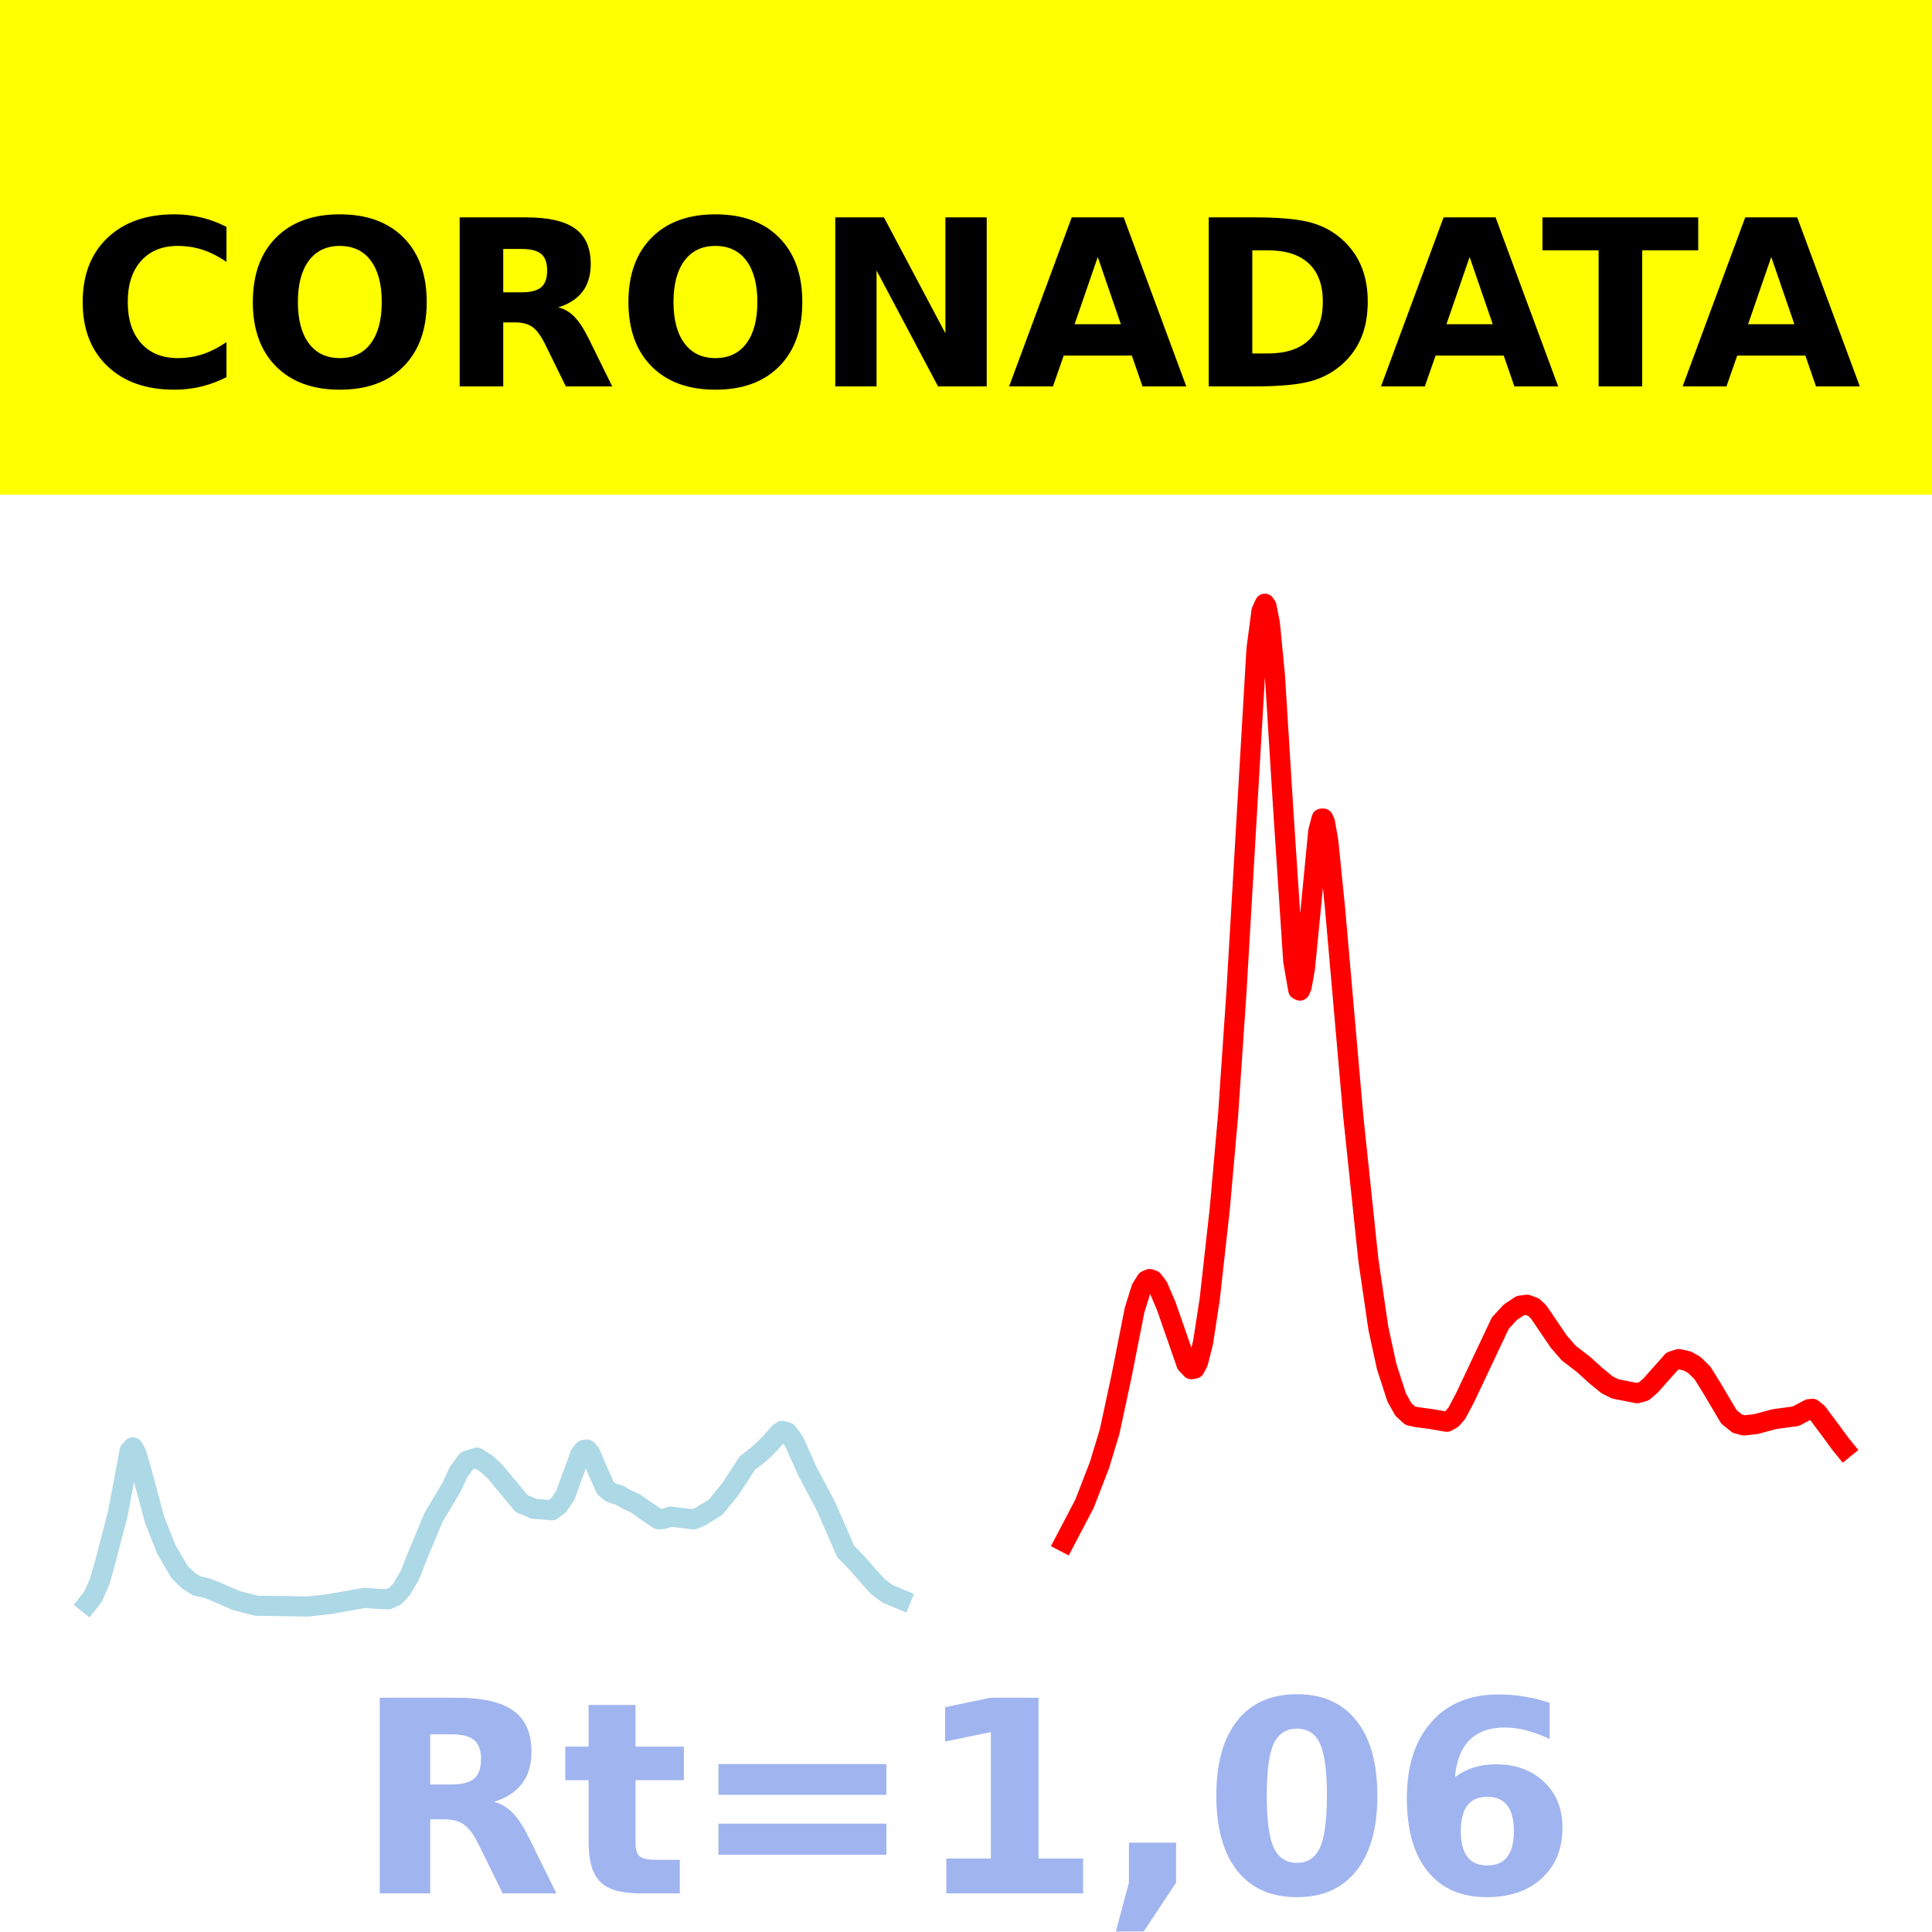
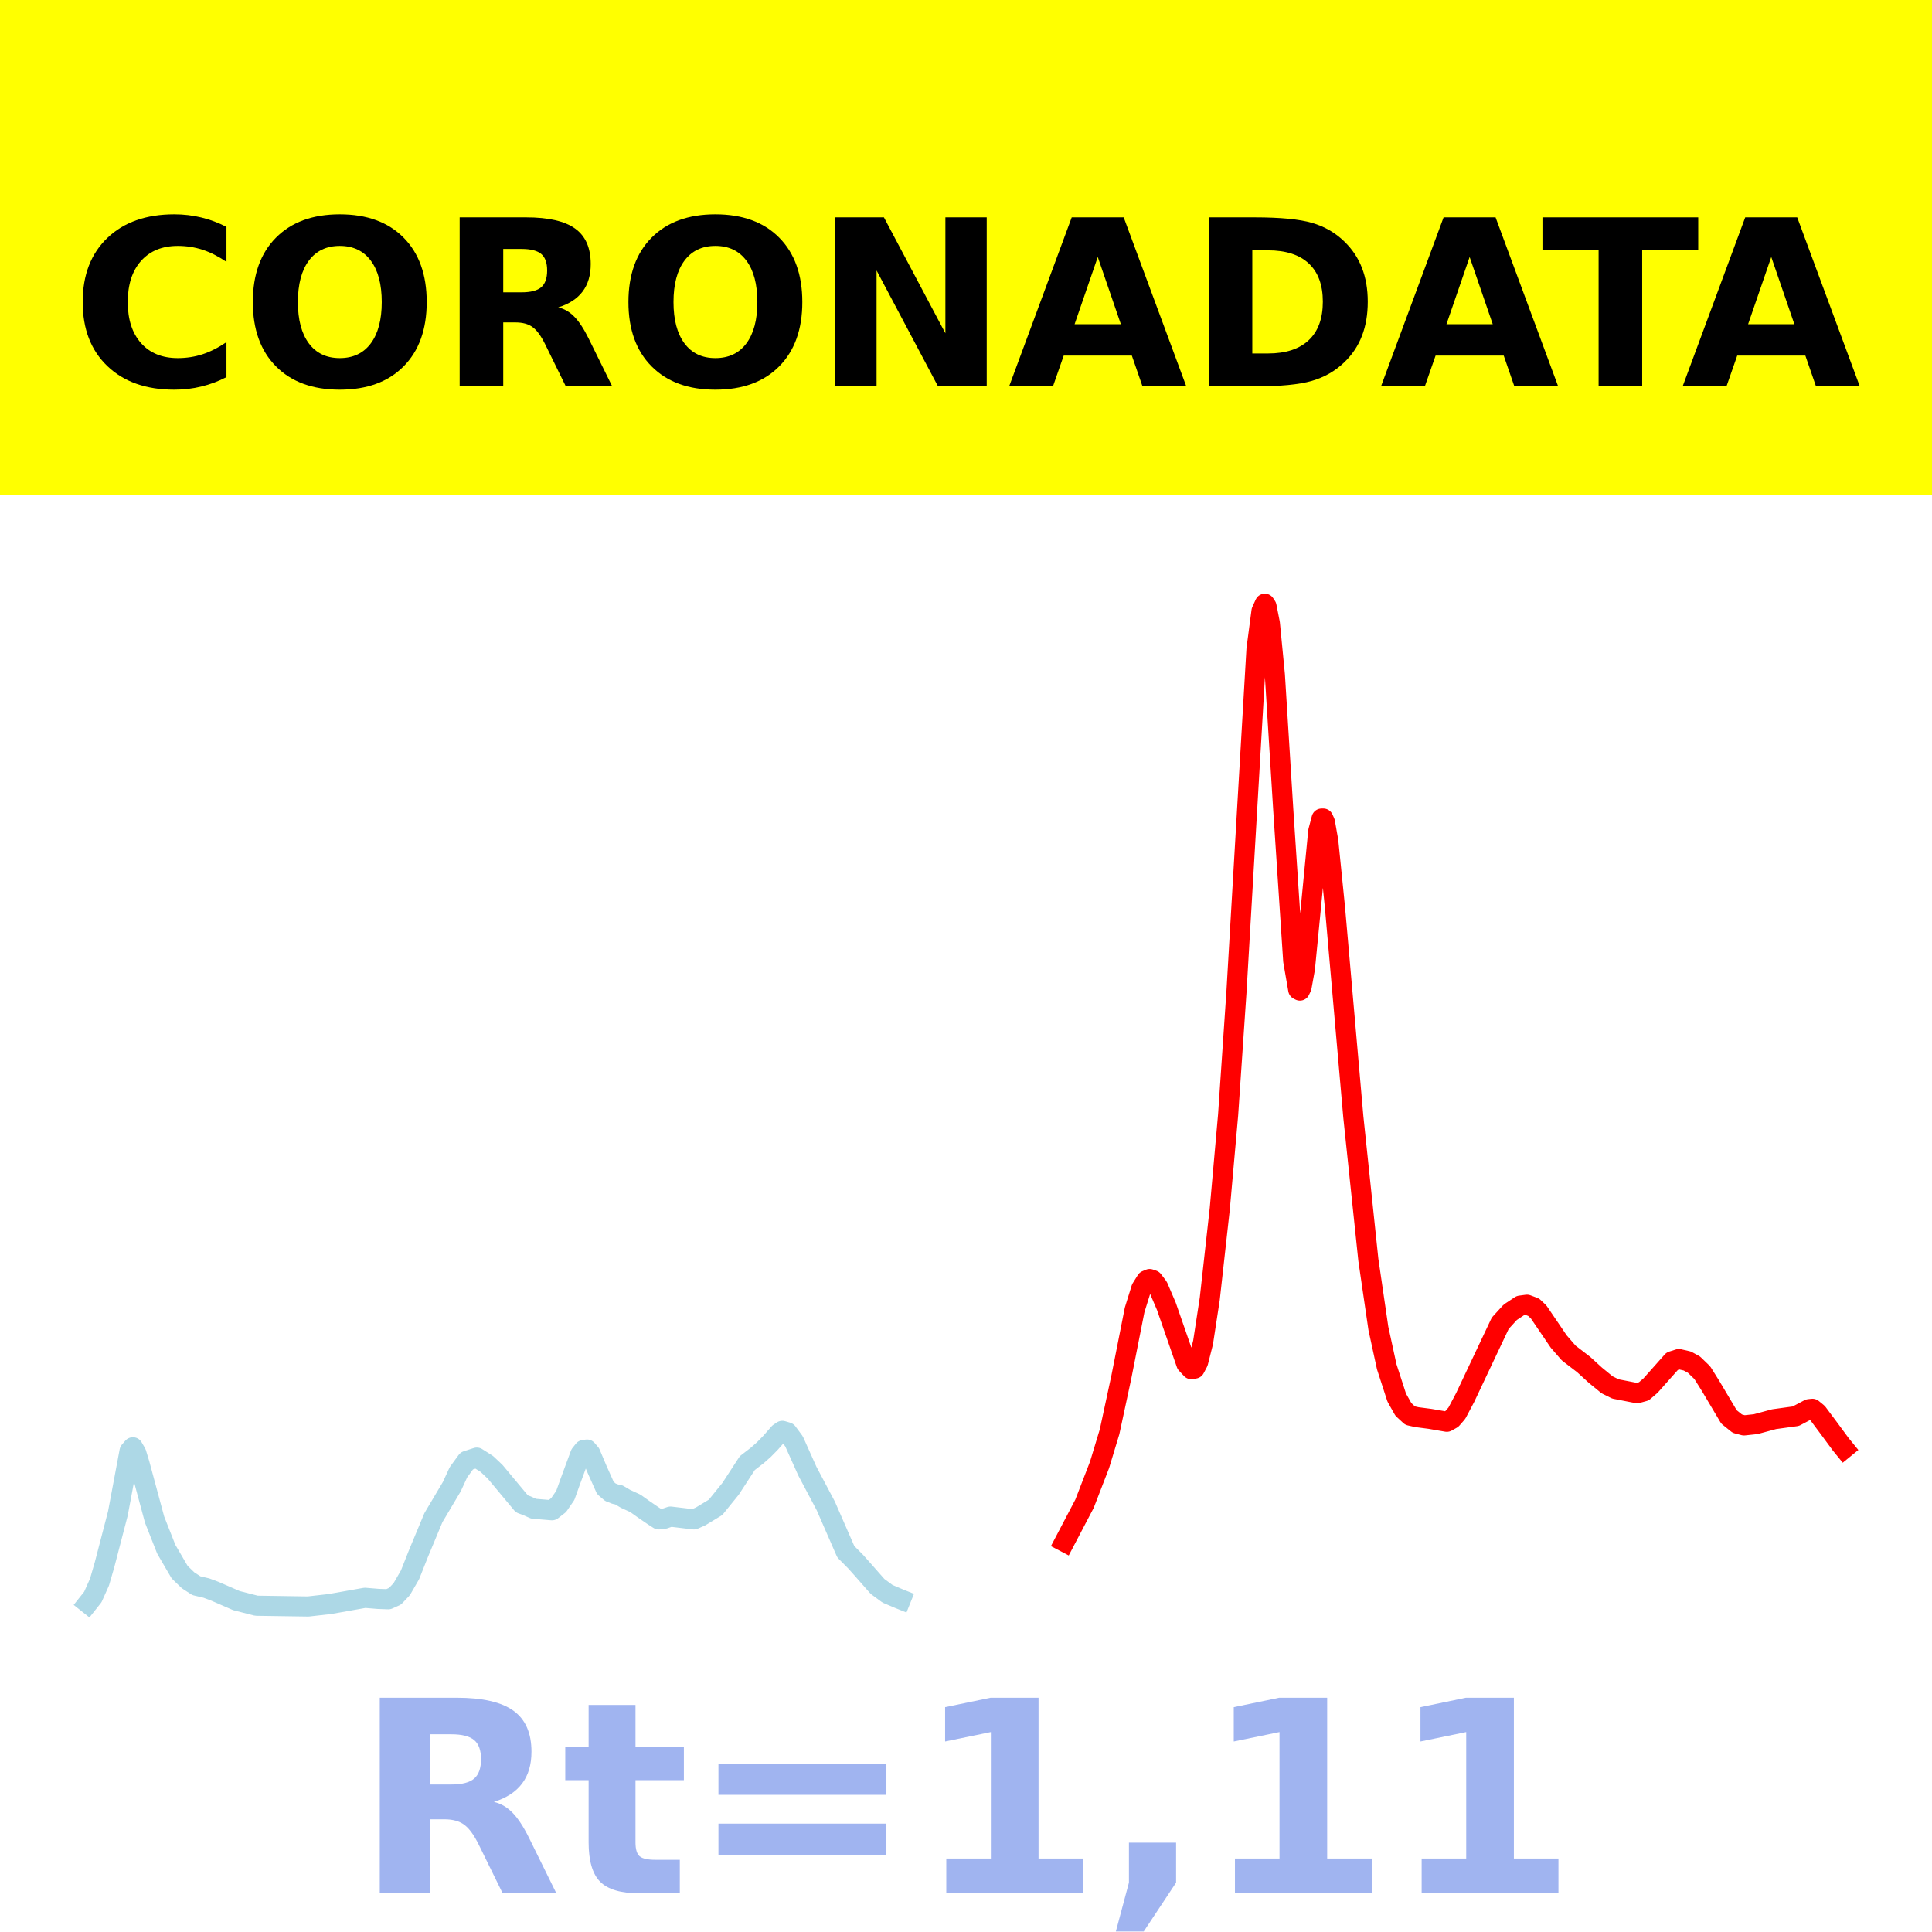
<svg xmlns="http://www.w3.org/2000/svg" xmlns:xlink="http://www.w3.org/1999/xlink" height="144pt" version="1.1" viewBox="0 0 144 144" width="144pt">
  <defs>
    <style type="text/css">*{stroke-linecap:butt;stroke-linejoin:round;}</style>
  </defs>
  <g id="figure_1">
    <g id="patch_1">
      <path d="M 0 144  L 144 144  L 144 0  L 0 0  z " style="fill:#ffffff;" />
    </g>
    <g id="axes_1">
      <g id="patch_2">
        <path d="M 0 144  L 144 144  L 144 0  L 0 0  z " style="fill:#ffffff;" />
      </g>
      <g id="line2d_1">
-         <path clip-path="url(#p2736014c6b)" d="M 6.545 119.5  L 6.919 119.03  L 7.417 117.917  L 7.79 116.63  L 8.785 112.808  L 9.656 108.161  L 9.905 107.874  L 10.154 108.297  L 10.403 109.115  L 11.523 113.266  L 12.394 115.474  L 13.39 117.179  L 14.012 117.781  L 14.634 118.188  L 15.381 118.364  L 16.003 118.596  L 17.62 119.299  L 19.114 119.681  L 22.971 119.738  L 24.589 119.554  L 27.202 119.091  L 28.198 119.173  L 28.944 119.199  L 29.442 118.975  L 29.94 118.45  L 30.562 117.376  L 31.184 115.805  L 32.304 113.116  L 33.673 110.81  L 34.171 109.732  L 34.793 108.883  L 35.54 108.642  L 36.286 109.113  L 36.908 109.702  L 38.899 112.09  L 39.273 112.227  L 39.77 112.451  L 41.139 112.566  L 41.637 112.18  L 42.135 111.456  L 42.508 110.415  L 43.255 108.392  L 43.504 108.077  L 43.753 108.043  L 44.001 108.33  L 44.499 109.509  L 45.121 110.902  L 45.495 111.222  L 45.868 111.368  L 46.117 111.414  L 46.615 111.709  L 47.361 112.053  L 47.983 112.497  L 48.73 113.008  L 49.103 113.246  L 49.477 113.209  L 49.974 113.038  L 51.717 113.246  L 52.214 113.027  L 53.334 112.348  L 54.454 110.966  L 55.699 109.052  L 56.445 108.477  L 56.943 108.037  L 57.441 107.528  L 58.063 106.816  L 58.312 106.648  L 58.685 106.76  L 59.183 107.432  L 59.556 108.265  L 60.178 109.653  L 61.547 112.236  L 63.04 115.655  L 63.787 116.408  L 64.409 117.109  L 65.405 118.241  L 66.151 118.791  L 67.022 119.161  L 67.147 119.211  L 67.147 119.211  " style="fill:none;stroke:#add8e6;stroke-linecap:square;stroke-width:1.5;" />
+         <path clip-path="url(#pd93ee17b9b)" d="M 6.545 119.5  L 6.919 119.03  L 7.417 117.917  L 7.79 116.63  L 8.785 112.808  L 9.656 108.161  L 9.905 107.874  L 10.154 108.297  L 10.403 109.115  L 11.523 113.266  L 12.394 115.474  L 13.39 117.179  L 14.012 117.781  L 14.634 118.188  L 15.381 118.364  L 16.003 118.596  L 17.62 119.299  L 19.114 119.681  L 22.971 119.738  L 24.589 119.554  L 27.202 119.091  L 28.198 119.173  L 28.944 119.199  L 29.442 118.975  L 29.94 118.45  L 30.562 117.376  L 31.184 115.805  L 32.304 113.116  L 33.673 110.81  L 34.171 109.732  L 34.793 108.883  L 35.54 108.642  L 36.286 109.113  L 36.908 109.702  L 38.899 112.09  L 39.273 112.227  L 39.77 112.451  L 41.139 112.566  L 41.637 112.18  L 42.135 111.456  L 42.508 110.415  L 43.255 108.392  L 43.504 108.077  L 43.753 108.043  L 44.001 108.33  L 44.499 109.509  L 45.121 110.902  L 45.495 111.222  L 45.868 111.368  L 46.117 111.414  L 46.615 111.709  L 47.361 112.053  L 47.983 112.497  L 48.73 113.008  L 49.103 113.246  L 49.477 113.209  L 49.974 113.038  L 51.717 113.246  L 52.214 113.027  L 53.334 112.348  L 54.454 110.966  L 55.699 109.052  L 56.445 108.477  L 56.943 108.037  L 57.441 107.528  L 58.063 106.816  L 58.312 106.648  L 58.685 106.76  L 59.183 107.432  L 59.556 108.265  L 60.178 109.653  L 61.547 112.236  L 63.04 115.655  L 63.787 116.408  L 64.409 117.109  L 65.405 118.241  L 66.151 118.791  L 67.022 119.161  L 67.147 119.211  L 67.147 119.211  " style="fill:none;stroke:#add8e6;stroke-linecap:square;stroke-width:1.5;" />
      </g>
      <g id="line2d_2">
-         <path clip-path="url(#p2736014c6b)" d="M 79.342 114.923  L 80.835 112.076  L 81.955 109.178  L 82.702 106.713  L 83.573 102.663  L 84.568 97.634  L 85.066 96.036  L 85.439 95.439  L 85.688 95.333  L 85.937 95.418  L 86.31 95.907  L 86.933 97.363  L 88.426 101.656  L 88.799 102.052  L 89.048 102.006  L 89.297 101.536  L 89.67 100.06  L 90.168 96.811  L 90.915 90.097  L 91.537 83.092  L 92.159 73.924  L 93.652 48.383  L 94.026 45.546  L 94.274 45  L 94.399 45.194  L 94.648 46.461  L 95.021 50.294  L 95.643 60.287  L 96.39 71.615  L 96.763 73.766  L 96.888 73.831  L 97.012 73.568  L 97.261 72.191  L 97.634 68.376  L 98.256 61.955  L 98.505 61.013  L 98.63 61.011  L 98.754 61.287  L 99.003 62.703  L 99.501 67.633  L 100.87 83.248  L 101.99 93.91  L 102.736 99.009  L 103.358 101.869  L 104.105 104.172  L 104.603 105.053  L 105.101 105.513  L 105.598 105.626  L 106.594 105.756  L 107.838 105.97  L 108.212 105.761  L 108.585 105.334  L 109.207 104.158  L 111.82 98.626  L 112.567 97.809  L 113.314 97.314  L 113.811 97.248  L 114.309 97.435  L 114.682 97.788  L 116.176 99.988  L 116.922 100.848  L 118.042 101.709  L 118.913 102.505  L 119.784 103.217  L 120.406 103.525  L 122.024 103.84  L 122.522 103.703  L 123.02 103.275  L 124.637 101.456  L 125.135 101.299  L 125.757 101.441  L 126.255 101.711  L 126.877 102.311  L 127.499 103.304  L 128.868 105.61  L 129.49 106.111  L 129.988 106.242  L 130.859 106.149  L 132.228 105.779  L 133.846 105.557  L 134.841 105.031  L 135.09 105.006  L 135.464 105.312  L 136.335 106.479  L 137.206 107.661  L 137.455 107.966  L 137.455 107.966  " style="fill:none;stroke:#ff0000;stroke-linecap:square;stroke-width:1.5;" />
+         <path clip-path="url(#pd93ee17b9b)" d="M 79.342 114.923  L 80.835 112.076  L 81.955 109.178  L 82.702 106.713  L 83.573 102.663  L 84.568 97.634  L 85.066 96.036  L 85.439 95.439  L 85.688 95.333  L 85.937 95.418  L 86.31 95.907  L 86.933 97.363  L 88.426 101.656  L 88.799 102.052  L 89.048 102.006  L 89.297 101.536  L 89.67 100.06  L 90.168 96.811  L 90.915 90.097  L 91.537 83.092  L 92.159 73.924  L 93.652 48.383  L 94.026 45.546  L 94.274 45  L 94.399 45.194  L 94.648 46.461  L 95.021 50.294  L 95.643 60.287  L 96.39 71.615  L 96.763 73.766  L 96.888 73.831  L 97.012 73.568  L 97.261 72.191  L 97.634 68.376  L 98.256 61.955  L 98.505 61.013  L 98.63 61.011  L 98.754 61.287  L 99.003 62.703  L 99.501 67.633  L 100.87 83.248  L 101.99 93.91  L 102.736 99.009  L 103.358 101.869  L 104.105 104.172  L 104.603 105.053  L 105.101 105.513  L 105.598 105.626  L 106.594 105.756  L 107.838 105.97  L 108.212 105.761  L 108.585 105.334  L 109.207 104.158  L 111.82 98.626  L 112.567 97.809  L 113.314 97.314  L 113.811 97.248  L 114.309 97.435  L 114.682 97.788  L 116.176 99.988  L 116.922 100.848  L 118.042 101.709  L 118.913 102.505  L 119.784 103.217  L 120.406 103.525  L 122.024 103.84  L 122.522 103.703  L 123.02 103.275  L 124.637 101.456  L 125.135 101.299  L 125.757 101.441  L 126.255 101.711  L 126.877 102.311  L 127.499 103.304  L 128.868 105.61  L 129.49 106.111  L 129.988 106.242  L 130.859 106.149  L 132.228 105.779  L 133.846 105.557  L 134.841 105.031  L 135.09 105.006  L 135.464 105.312  L 136.335 106.479  L 137.206 107.661  L 137.455 107.966  L 137.455 107.966  " style="fill:none;stroke:#ff0000;stroke-linecap:square;stroke-width:1.5;" />
      </g>
      <g id="patch_3">
        <path d="M 0 144  L 0 -0  " style="fill:none;stroke:#ffffff;stroke-linecap:square;stroke-linejoin:miter;stroke-width:0.8;" />
      </g>
      <g id="patch_4">
        <path d="M 144 144  L 144 -0  " style="fill:none;stroke:#ffffff;stroke-linecap:square;stroke-linejoin:miter;stroke-width:0.8;" />
      </g>
      <g id="patch_5">
        <path d="M 0 144  L 144 144  " style="fill:none;stroke:#ffffff;stroke-linecap:square;stroke-linejoin:miter;stroke-width:0.8;" />
      </g>
      <g id="patch_6">
        <path d="M 0 0  L 144 0  " style="fill:none;stroke:#ffffff;stroke-linecap:square;stroke-linejoin:miter;stroke-width:0.8;" />
      </g>
    </g>
    <g id="text_1">
      <g id="patch_7">
        <path d="M -64.848 36.368  L 208.848 36.368  L 208.848 -7.654  L -64.848 -7.654  z " style="fill:#ffff00;stroke:#ffff00;stroke-linejoin:miter;" />
      </g>
      <g transform="translate(72 9.45018)scale(0.1728 -0.1728)" />
      <g transform="translate(-60.87375 28.8)scale(0.1728 -0.1728)">
        <defs>
          <path id="DejaVuSans-Bold-32" />
          <path d="M 67 4  Q 61.812 1.312 56.203 -0.047  Q 50.594 -1.422 44.484 -1.422  Q 26.266 -1.422 15.625 8.766  Q 4.984 18.953 4.984 36.375  Q 4.984 53.859 15.625 64.031  Q 26.266 74.219 44.484 74.219  Q 50.594 74.219 56.203 72.844  Q 61.812 71.484 67 68.797  L 67 53.719  Q 61.766 57.281 56.688 58.938  Q 51.609 60.594 46 60.594  Q 35.938 60.594 30.172 54.141  Q 24.422 47.703 24.422 36.375  Q 24.422 25.094 30.172 18.641  Q 35.938 12.203 46 12.203  Q 51.609 12.203 56.688 13.859  Q 61.766 15.531 67 19.094  z " id="DejaVuSans-Bold-67" />
          <path d="M 42.484 60.594  Q 33.891 60.594 29.156 54.25  Q 24.422 47.906 24.422 36.375  Q 24.422 24.906 29.156 18.547  Q 33.891 12.203 42.484 12.203  Q 51.125 12.203 55.859 18.547  Q 60.594 24.906 60.594 36.375  Q 60.594 47.906 55.859 54.25  Q 51.125 60.594 42.484 60.594  z M 42.484 74.219  Q 60.062 74.219 70.016 64.156  Q 79.984 54.109 79.984 36.375  Q 79.984 18.703 70.016 8.641  Q 60.062 -1.422 42.484 -1.422  Q 24.953 -1.422 14.969 8.641  Q 4.984 18.703 4.984 36.375  Q 4.984 54.109 14.969 64.156  Q 24.953 74.219 42.484 74.219  z " id="DejaVuSans-Bold-79" />
          <path d="M 35.891 40.578  Q 41.797 40.578 44.359 42.766  Q 46.922 44.969 46.922 50  Q 46.922 54.984 44.359 57.125  Q 41.797 59.281 35.891 59.281  L 27.984 59.281  L 27.984 40.578  z M 27.984 27.594  L 27.984 0  L 9.188 0  L 9.188 72.906  L 37.891 72.906  Q 52.297 72.906 59 68.062  Q 65.719 63.234 65.719 52.781  Q 65.719 45.562 62.219 40.922  Q 58.734 36.281 51.703 34.078  Q 55.562 33.203 58.609 30.094  Q 61.672 27 64.797 20.703  L 75 0  L 54.984 0  L 46.094 18.109  Q 43.406 23.578 40.641 25.578  Q 37.891 27.594 33.297 27.594  z " id="DejaVuSans-Bold-82" />
          <path d="M 9.188 72.906  L 30.172 72.906  L 56.688 22.906  L 56.688 72.906  L 74.516 72.906  L 74.516 0  L 53.516 0  L 27 50  L 27 0  L 9.188 0  z " id="DejaVuSans-Bold-78" />
          <path d="M 53.422 13.281  L 24.031 13.281  L 19.391 0  L 0.484 0  L 27.484 72.906  L 49.906 72.906  L 76.906 0  L 58.016 0  z M 28.719 26.812  L 48.688 26.812  L 38.719 55.812  z " id="DejaVuSans-Bold-65" />
          <path d="M 27.984 58.688  L 27.984 14.203  L 34.719 14.203  Q 46.234 14.203 52.312 19.922  Q 58.406 25.641 58.406 36.531  Q 58.406 47.359 52.344 53.016  Q 46.297 58.688 34.719 58.688  z M 9.188 72.906  L 29 72.906  Q 45.609 72.906 53.734 70.531  Q 61.859 68.172 67.672 62.5  Q 72.797 57.562 75.281 51.109  Q 77.781 44.672 77.781 36.531  Q 77.781 28.266 75.281 21.797  Q 72.797 15.328 67.672 10.406  Q 61.812 4.734 53.609 2.359  Q 45.406 0 29 0  L 9.188 0  z " id="DejaVuSans-Bold-68" />
          <path d="M 0.484 72.906  L 67.672 72.906  L 67.672 58.688  L 43.5 58.688  L 43.5 0  L 24.703 0  L 24.703 58.688  L 0.484 58.688  z " id="DejaVuSans-Bold-84" />
        </defs>
        <use xlink:href="#DejaVuSans-Bold-32" />
        <use x="34.814" xlink:href="#DejaVuSans-Bold-32" />
        <use x="69.629" xlink:href="#DejaVuSans-Bold-32" />
        <use x="104.443" xlink:href="#DejaVuSans-Bold-32" />
        <use x="139.258" xlink:href="#DejaVuSans-Bold-32" />
        <use x="174.072" xlink:href="#DejaVuSans-Bold-32" />
        <use x="208.887" xlink:href="#DejaVuSans-Bold-32" />
        <use x="243.701" xlink:href="#DejaVuSans-Bold-32" />
        <use x="278.516" xlink:href="#DejaVuSans-Bold-32" />
        <use x="313.33" xlink:href="#DejaVuSans-Bold-32" />
        <use x="348.145" xlink:href="#DejaVuSans-Bold-32" />
        <use x="382.959" xlink:href="#DejaVuSans-Bold-67" />
        <use x="456.348" xlink:href="#DejaVuSans-Bold-79" />
        <use x="541.357" xlink:href="#DejaVuSans-Bold-82" />
        <use x="618.359" xlink:href="#DejaVuSans-Bold-79" />
        <use x="703.369" xlink:href="#DejaVuSans-Bold-78" />
        <use x="787.061" xlink:href="#DejaVuSans-Bold-65" />
        <use x="864.453" xlink:href="#DejaVuSans-Bold-68" />
        <use x="947.461" xlink:href="#DejaVuSans-Bold-65" />
        <use x="1017.104" xlink:href="#DejaVuSans-Bold-84" />
        <use x="1077.566" xlink:href="#DejaVuSans-Bold-65" />
        <use x="1154.959" xlink:href="#DejaVuSans-Bold-32" />
        <use x="1189.773" xlink:href="#DejaVuSans-Bold-32" />
        <use x="1224.588" xlink:href="#DejaVuSans-Bold-32" />
        <use x="1259.402" xlink:href="#DejaVuSans-Bold-32" />
        <use x="1294.217" xlink:href="#DejaVuSans-Bold-32" />
        <use x="1329.031" xlink:href="#DejaVuSans-Bold-32" />
        <use x="1363.846" xlink:href="#DejaVuSans-Bold-32" />
        <use x="1398.66" xlink:href="#DejaVuSans-Bold-32" />
        <use x="1433.475" xlink:href="#DejaVuSans-Bold-32" />
        <use x="1468.289" xlink:href="#DejaVuSans-Bold-32" />
        <use x="1503.104" xlink:href="#DejaVuSans-Bold-32" />
      </g>
    </g>
    <g id="text_2">
      <g style="fill:#4169e1;opacity:0.5;" transform="translate(26.46875 141.12)scale(0.2 -0.2)">
        <defs>
          <path d="M 27.484 70.219  L 27.484 54.688  L 45.516 54.688  L 45.516 42.188  L 27.484 42.188  L 27.484 19  Q 27.484 15.188 29 13.844  Q 30.516 12.5 35.016 12.5  L 44 12.5  L 44 0  L 29 0  Q 18.656 0 14.328 4.312  Q 10.016 8.641 10.016 19  L 10.016 42.188  L 1.312 42.188  L 1.312 54.688  L 10.016 54.688  L 10.016 70.219  z " id="DejaVuSans-Bold-116" />
          <path d="M 10.594 48.188  L 73.188 48.188  L 73.188 36.719  L 10.594 36.719  z M 10.594 25.984  L 73.188 25.984  L 73.188 14.406  L 10.594 14.406  z " id="DejaVuSans-Bold-61" />
          <path d="M 11.719 12.984  L 28.328 12.984  L 28.328 60.109  L 11.281 56.594  L 11.281 69.391  L 28.219 72.906  L 46.094 72.906  L 46.094 12.984  L 62.703 12.984  L 62.703 0  L 11.719 0  z " id="DejaVuSans-Bold-49" />
          <path d="M 10.203 18.891  L 27.781 18.891  L 27.781 4  L 15.719 -14.203  L 5.328 -14.203  L 10.203 4  z " id="DejaVuSans-Bold-44" />
-           <path d="M 46 36.531  Q 46 50.203 43.438 55.781  Q 40.875 61.375 34.812 61.375  Q 28.766 61.375 26.172 55.781  Q 23.578 50.203 23.578 36.531  Q 23.578 22.703 26.172 17.031  Q 28.766 11.375 34.812 11.375  Q 40.828 11.375 43.406 17.031  Q 46 22.703 46 36.531  z M 64.797 36.375  Q 64.797 18.266 56.984 8.422  Q 49.172 -1.422 34.812 -1.422  Q 20.406 -1.422 12.594 8.422  Q 4.781 18.266 4.781 36.375  Q 4.781 54.547 12.594 64.375  Q 20.406 74.219 34.812 74.219  Q 49.172 74.219 56.984 64.375  Q 64.797 54.547 64.797 36.375  z " id="DejaVuSans-Bold-48" />
-           <path d="M 36.188 35.984  Q 31.25 35.984 28.781 32.781  Q 26.312 29.594 26.312 23.188  Q 26.312 16.797 28.781 13.594  Q 31.25 10.406 36.188 10.406  Q 41.156 10.406 43.625 13.594  Q 46.094 16.797 46.094 23.188  Q 46.094 29.594 43.625 32.781  Q 41.156 35.984 36.188 35.984  z M 59.422 71  L 59.422 57.516  Q 54.781 59.719 50.672 60.766  Q 46.578 61.812 42.672 61.812  Q 34.281 61.812 29.594 57.141  Q 24.906 52.484 24.125 43.312  Q 27.344 45.703 31.094 46.891  Q 34.859 48.094 39.312 48.094  Q 50.484 48.094 57.344 41.547  Q 64.203 35.016 64.203 24.422  Q 64.203 12.703 56.531 5.641  Q 48.875 -1.422 35.984 -1.422  Q 21.781 -1.422 13.984 8.172  Q 6.203 17.781 6.203 35.406  Q 6.203 53.469 15.312 63.797  Q 24.422 74.125 40.281 74.125  Q 45.312 74.125 50.047 73.344  Q 54.781 72.562 59.422 71  z " id="DejaVuSans-Bold-54" />
        </defs>
        <use xlink:href="#DejaVuSans-Bold-82" />
        <use x="77.002" xlink:href="#DejaVuSans-Bold-116" />
        <use x="124.805" xlink:href="#DejaVuSans-Bold-61" />
        <use x="208.594" xlink:href="#DejaVuSans-Bold-49" />
        <use x="278.174" xlink:href="#DejaVuSans-Bold-44" />
-         <use x="316.162" xlink:href="#DejaVuSans-Bold-48" />
-         <use x="385.742" xlink:href="#DejaVuSans-Bold-54" />
+         <use x="316.162" xlink:href="#DejaVuSans-Bold-49" />
+         <use x="385.742" xlink:href="#DejaVuSans-Bold-49" />
      </g>
    </g>
  </g>
  <defs>
-     <clipPath id="p2736014c6b">
+     <clipPath id="pd93ee17b9b">
      <rect height="144" width="144" x="0" y="0" />
    </clipPath>
  </defs>
</svg>
